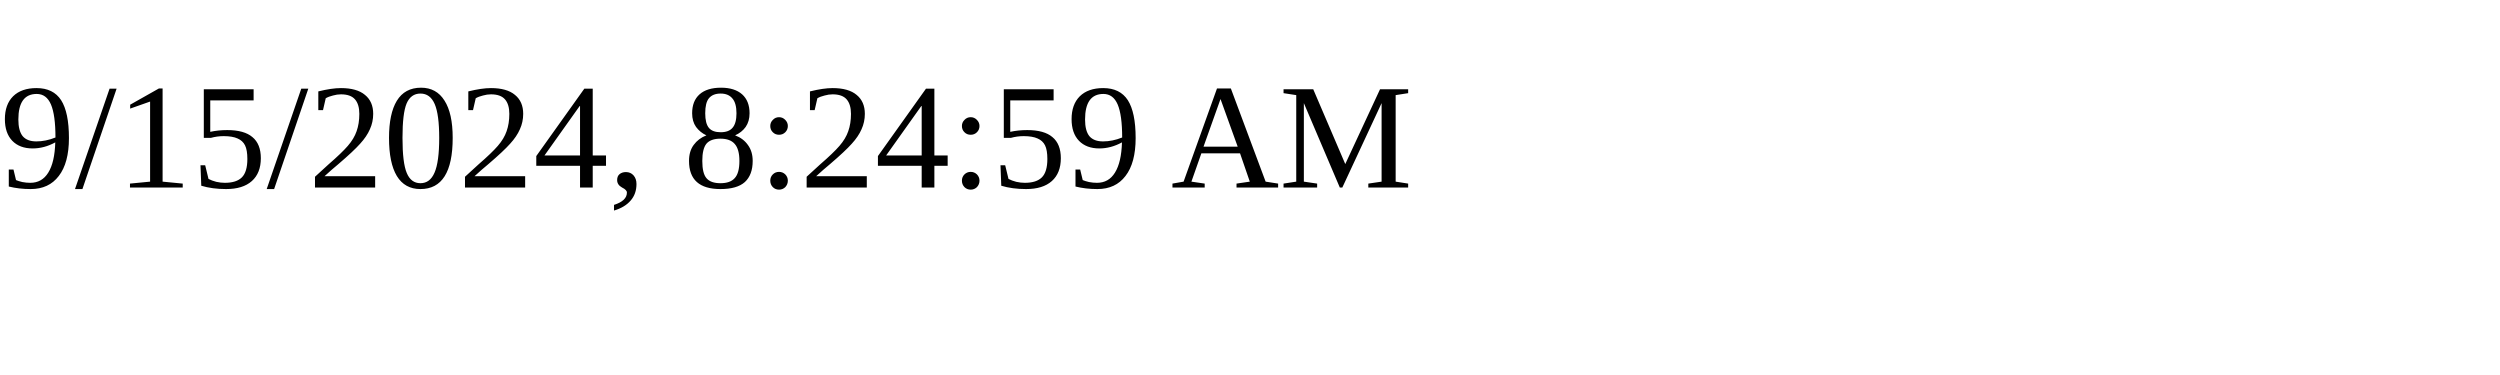
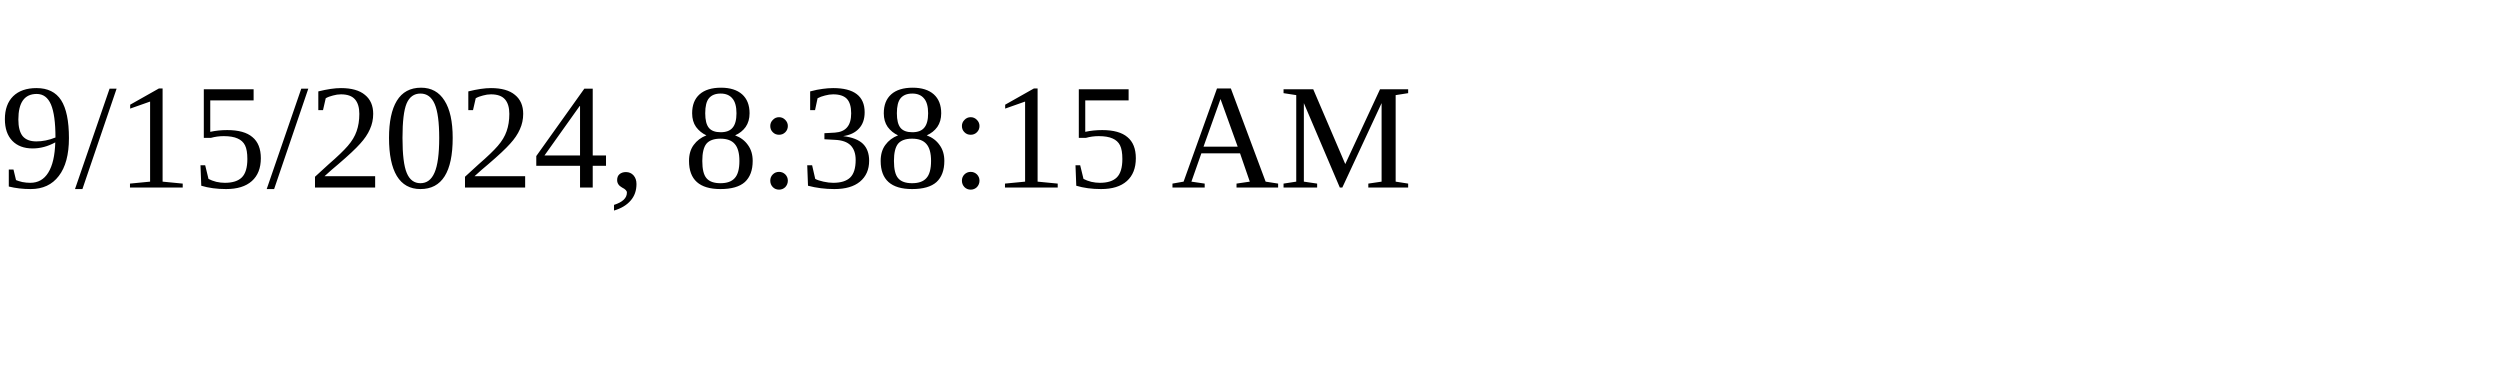
<svg xmlns="http://www.w3.org/2000/svg" height="30" width="200">
-   <text x="0" y="15">9/15/2024, 8:24:59 AM</text>
+   <text x="0" y="15">9/15/2024, 8:38:15 AM</text>
</svg>
